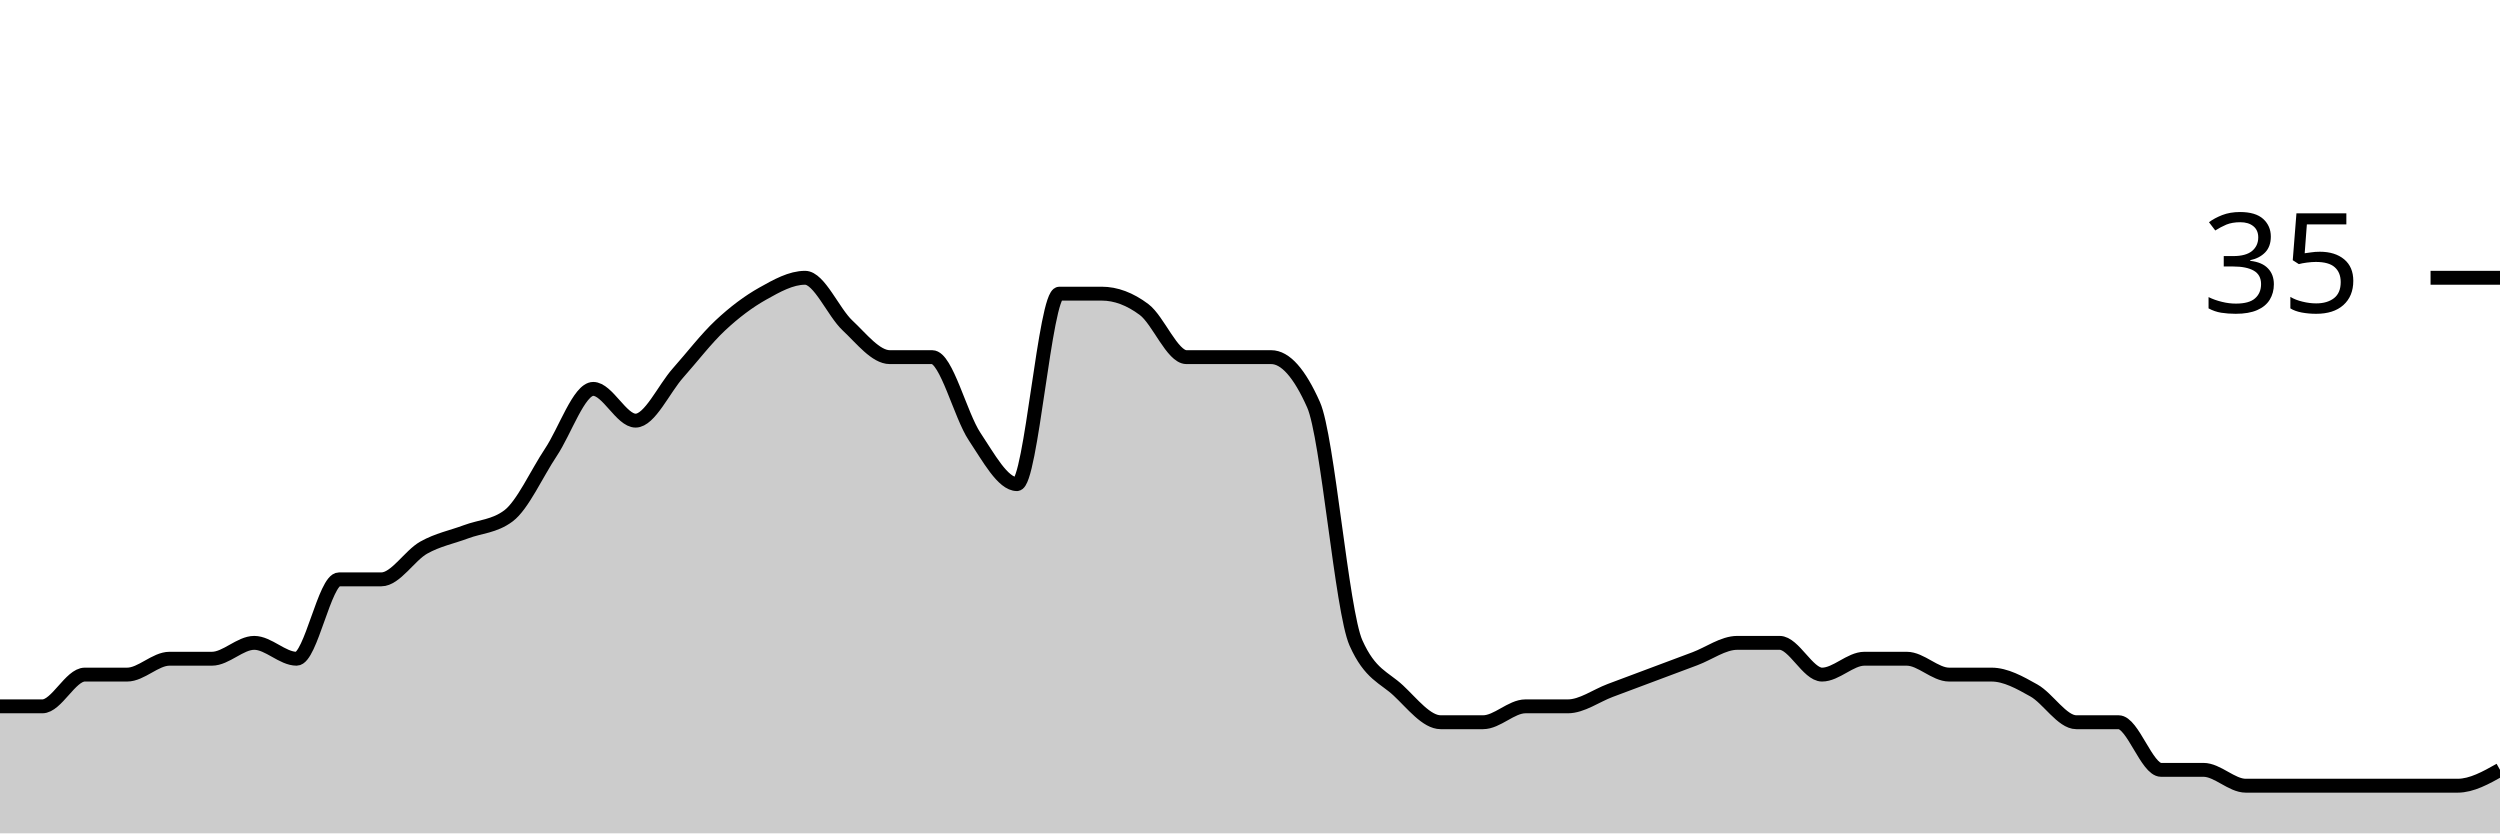
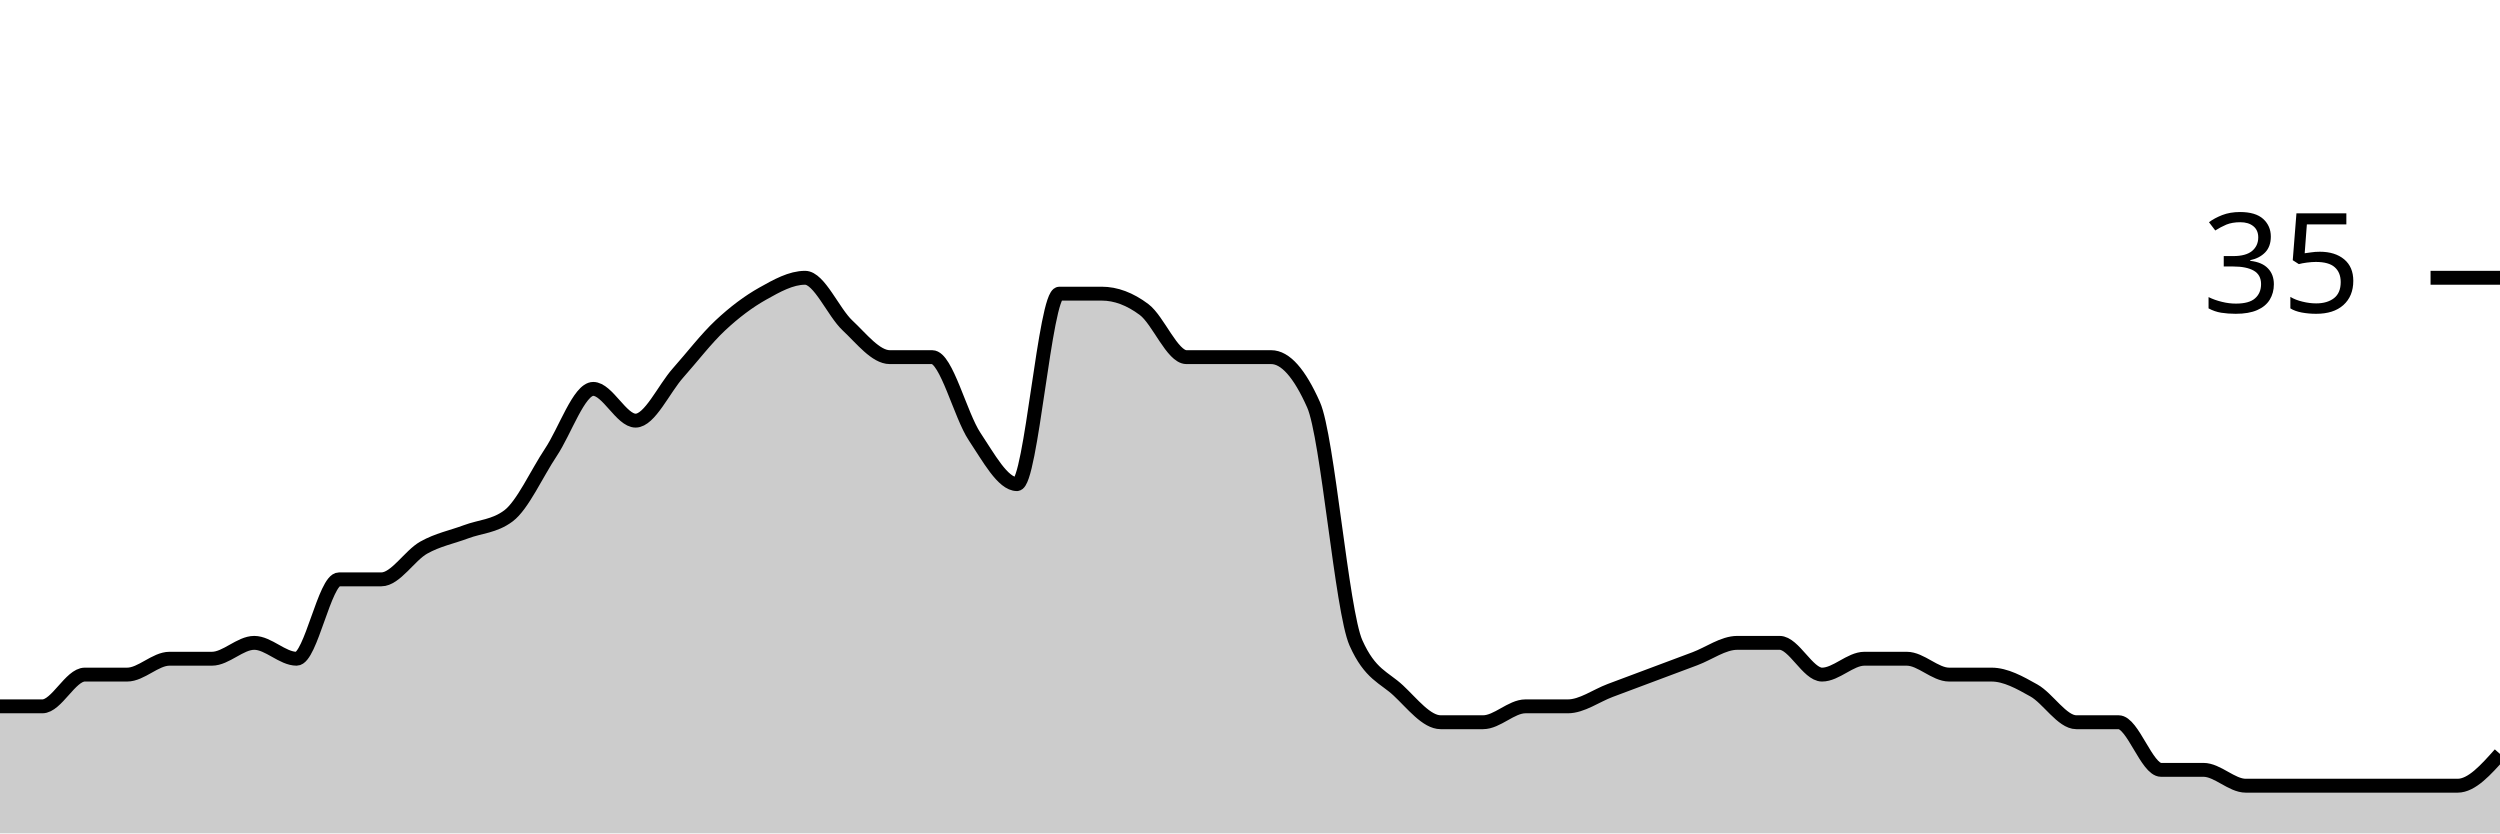
<svg xmlns="http://www.w3.org/2000/svg" viewBox="0 0 180 60">
  <g transform="translate(0,20)">
-     <path class="area" fill="rgba(0, 0, 0, 0.2)" d="M0,30.857C1.017,30.857,2.034,30.857,3.051,30.857C4.068,30.857,5.085,28.571,6.102,28.571C7.119,28.571,8.136,28.571,9.153,28.571C10.169,28.571,11.186,27.429,12.203,27.429C13.22,27.429,14.237,27.429,15.254,27.429C16.271,27.429,17.288,26.286,18.305,26.286C19.322,26.286,20.339,27.429,21.356,27.429C22.373,27.429,23.39,21.714,24.407,21.714C25.424,21.714,26.441,21.714,27.458,21.714C28.475,21.714,29.492,20,30.508,19.429C31.525,18.857,32.542,18.667,33.559,18.286C34.576,17.905,35.593,17.905,36.61,17.143C37.627,16.381,38.644,14.095,39.661,12.571C40.678,11.048,41.695,8,42.712,8C43.729,8,44.746,10.286,45.763,10.286C46.78,10.286,47.797,8,48.814,6.857C49.831,5.714,50.847,4.381,51.864,3.429C52.881,2.476,53.898,1.714,54.915,1.143C55.932,0.571,56.949,0,57.966,0C58.983,0,60,2.476,61.017,3.429C62.034,4.381,63.051,5.714,64.068,5.714C65.085,5.714,66.102,5.714,67.119,5.714C68.136,5.714,69.153,9.905,70.169,11.429C71.186,12.952,72.203,14.857,73.22,14.857C74.237,14.857,75.254,1.143,76.271,1.143C77.288,1.143,78.305,1.143,79.322,1.143C80.339,1.143,81.356,1.524,82.373,2.286C83.39,3.048,84.407,5.714,85.424,5.714C86.441,5.714,87.458,5.714,88.475,5.714C89.492,5.714,90.508,5.714,91.525,5.714C92.542,5.714,93.559,6.857,94.576,9.143C95.593,11.429,96.61,24,97.627,26.286C98.644,28.571,99.661,28.762,100.678,29.714C101.695,30.667,102.712,32,103.729,32C104.746,32,105.763,32,106.78,32C107.797,32,108.814,30.857,109.831,30.857C110.847,30.857,111.864,30.857,112.881,30.857C113.898,30.857,114.915,30.095,115.932,29.714C116.949,29.333,117.966,28.952,118.983,28.571C120,28.19,121.017,27.81,122.034,27.429C123.051,27.048,124.068,26.286,125.085,26.286C126.102,26.286,127.119,26.286,128.136,26.286C129.153,26.286,130.169,28.571,131.186,28.571C132.203,28.571,133.22,27.429,134.237,27.429C135.254,27.429,136.271,27.429,137.288,27.429C138.305,27.429,139.322,28.571,140.339,28.571C141.356,28.571,142.373,28.571,143.39,28.571C144.407,28.571,145.424,29.143,146.441,29.714C147.458,30.286,148.475,32,149.492,32C150.508,32,151.525,32,152.542,32C153.559,32,154.576,35.429,155.593,35.429C156.61,35.429,157.627,35.429,158.644,35.429C159.661,35.429,160.678,36.571,161.695,36.571C162.712,36.571,163.729,36.571,164.746,36.571C165.763,36.571,166.78,36.571,167.797,36.571C168.814,36.571,169.831,36.571,170.847,36.571C171.864,36.571,172.881,36.571,173.898,36.571C174.915,36.571,175.932,36.571,176.949,36.571C177.966,36.571,178.983,36,180,35.429L180,40C178.983,40,177.966,40,176.949,40C175.932,40,174.915,40,173.898,40C172.881,40,171.864,40,170.847,40C169.831,40,168.814,40,167.797,40C166.78,40,165.763,40,164.746,40C163.729,40,162.712,40,161.695,40C160.678,40,159.661,40,158.644,40C157.627,40,156.61,40,155.593,40C154.576,40,153.559,40,152.542,40C151.525,40,150.508,40,149.492,40C148.475,40,147.458,40,146.441,40C145.424,40,144.407,40,143.39,40C142.373,40,141.356,40,140.339,40C139.322,40,138.305,40,137.288,40C136.271,40,135.254,40,134.237,40C133.22,40,132.203,40,131.186,40C130.169,40,129.153,40,128.136,40C127.119,40,126.102,40,125.085,40C124.068,40,123.051,40,122.034,40C121.017,40,120,40,118.983,40C117.966,40,116.949,40,115.932,40C114.915,40,113.898,40,112.881,40C111.864,40,110.847,40,109.831,40C108.814,40,107.797,40,106.78,40C105.763,40,104.746,40,103.729,40C102.712,40,101.695,40,100.678,40C99.661,40,98.644,40,97.627,40C96.61,40,95.593,40,94.576,40C93.559,40,92.542,40,91.525,40C90.508,40,89.492,40,88.475,40C87.458,40,86.441,40,85.424,40C84.407,40,83.39,40,82.373,40C81.356,40,80.339,40,79.322,40C78.305,40,77.288,40,76.271,40C75.254,40,74.237,40,73.22,40C72.203,40,71.186,40,70.169,40C69.153,40,68.136,40,67.119,40C66.102,40,65.085,40,64.068,40C63.051,40,62.034,40,61.017,40C60,40,58.983,40,57.966,40C56.949,40,55.932,40,54.915,40C53.898,40,52.881,40,51.864,40C50.847,40,49.831,40,48.814,40C47.797,40,46.78,40,45.763,40C44.746,40,43.729,40,42.712,40C41.695,40,40.678,40,39.661,40C38.644,40,37.627,40,36.61,40C35.593,40,34.576,40,33.559,40C32.542,40,31.525,40,30.508,40C29.492,40,28.475,40,27.458,40C26.441,40,25.424,40,24.407,40C23.39,40,22.373,40,21.356,40C20.339,40,19.322,40,18.305,40C17.288,40,16.271,40,15.254,40C14.237,40,13.22,40,12.203,40C11.186,40,10.169,40,9.153,40C8.136,40,7.119,40,6.102,40C5.085,40,4.068,40,3.051,40C2.034,40,1.017,40,0,40Z" />
-     <path class="line" stroke="black" fill="none" d="M0,30.857C1.017,30.857,2.034,30.857,3.051,30.857C4.068,30.857,5.085,28.571,6.102,28.571C7.119,28.571,8.136,28.571,9.153,28.571C10.169,28.571,11.186,27.429,12.203,27.429C13.22,27.429,14.237,27.429,15.254,27.429C16.271,27.429,17.288,26.286,18.305,26.286C19.322,26.286,20.339,27.429,21.356,27.429C22.373,27.429,23.39,21.714,24.407,21.714C25.424,21.714,26.441,21.714,27.458,21.714C28.475,21.714,29.492,20,30.508,19.429C31.525,18.857,32.542,18.667,33.559,18.286C34.576,17.905,35.593,17.905,36.61,17.143C37.627,16.381,38.644,14.095,39.661,12.571C40.678,11.048,41.695,8,42.712,8C43.729,8,44.746,10.286,45.763,10.286C46.78,10.286,47.797,8,48.814,6.857C49.831,5.714,50.847,4.381,51.864,3.429C52.881,2.476,53.898,1.714,54.915,1.143C55.932,0.571,56.949,0,57.966,0C58.983,0,60,2.476,61.017,3.429C62.034,4.381,63.051,5.714,64.068,5.714C65.085,5.714,66.102,5.714,67.119,5.714C68.136,5.714,69.153,9.905,70.169,11.429C71.186,12.952,72.203,14.857,73.22,14.857C74.237,14.857,75.254,1.143,76.271,1.143C77.288,1.143,78.305,1.143,79.322,1.143C80.339,1.143,81.356,1.524,82.373,2.286C83.39,3.048,84.407,5.714,85.424,5.714C86.441,5.714,87.458,5.714,88.475,5.714C89.492,5.714,90.508,5.714,91.525,5.714C92.542,5.714,93.559,6.857,94.576,9.143C95.593,11.429,96.61,24,97.627,26.286C98.644,28.571,99.661,28.762,100.678,29.714C101.695,30.667,102.712,32,103.729,32C104.746,32,105.763,32,106.78,32C107.797,32,108.814,30.857,109.831,30.857C110.847,30.857,111.864,30.857,112.881,30.857C113.898,30.857,114.915,30.095,115.932,29.714C116.949,29.333,117.966,28.952,118.983,28.571C120,28.19,121.017,27.81,122.034,27.429C123.051,27.048,124.068,26.286,125.085,26.286C126.102,26.286,127.119,26.286,128.136,26.286C129.153,26.286,130.169,28.571,131.186,28.571C132.203,28.571,133.22,27.429,134.237,27.429C135.254,27.429,136.271,27.429,137.288,27.429C138.305,27.429,139.322,28.571,140.339,28.571C141.356,28.571,142.373,28.571,143.39,28.571C144.407,28.571,145.424,29.143,146.441,29.714C147.458,30.286,148.475,32,149.492,32C150.508,32,151.525,32,152.542,32C153.559,32,154.576,35.429,155.593,35.429C156.61,35.429,157.627,35.429,158.644,35.429C159.661,35.429,160.678,36.571,161.695,36.571C162.712,36.571,163.729,36.571,164.746,36.571C165.763,36.571,166.78,36.571,167.797,36.571C168.814,36.571,169.831,36.571,170.847,36.571C171.864,36.571,172.881,36.571,173.898,36.571C174.915,36.571,175.932,36.571,176.949,36.571C177.966,36.571,178.983,36,180,35.429" />
+     <path class="area" fill="rgba(0, 0, 0, 0.2)" d="M0,30.857C1.017,30.857,2.034,30.857,3.051,30.857C4.068,30.857,5.085,28.571,6.102,28.571C7.119,28.571,8.136,28.571,9.153,28.571C10.169,28.571,11.186,27.429,12.203,27.429C13.22,27.429,14.237,27.429,15.254,27.429C16.271,27.429,17.288,26.286,18.305,26.286C19.322,26.286,20.339,27.429,21.356,27.429C22.373,27.429,23.39,21.714,24.407,21.714C25.424,21.714,26.441,21.714,27.458,21.714C28.475,21.714,29.492,20,30.508,19.429C31.525,18.857,32.542,18.667,33.559,18.286C34.576,17.905,35.593,17.905,36.61,17.143C37.627,16.381,38.644,14.095,39.661,12.571C40.678,11.048,41.695,8,42.712,8C43.729,8,44.746,10.286,45.763,10.286C46.78,10.286,47.797,8,48.814,6.857C49.831,5.714,50.847,4.381,51.864,3.429C52.881,2.476,53.898,1.714,54.915,1.143C55.932,0.571,56.949,0,57.966,0C58.983,0,60,2.476,61.017,3.429C62.034,4.381,63.051,5.714,64.068,5.714C65.085,5.714,66.102,5.714,67.119,5.714C68.136,5.714,69.153,9.905,70.169,11.429C71.186,12.952,72.203,14.857,73.22,14.857C74.237,14.857,75.254,1.143,76.271,1.143C77.288,1.143,78.305,1.143,79.322,1.143C80.339,1.143,81.356,1.524,82.373,2.286C83.39,3.048,84.407,5.714,85.424,5.714C86.441,5.714,87.458,5.714,88.475,5.714C89.492,5.714,90.508,5.714,91.525,5.714C92.542,5.714,93.559,6.857,94.576,9.143C95.593,11.429,96.61,24,97.627,26.286C98.644,28.571,99.661,28.762,100.678,29.714C101.695,30.667,102.712,32,103.729,32C104.746,32,105.763,32,106.78,32C107.797,32,108.814,30.857,109.831,30.857C110.847,30.857,111.864,30.857,112.881,30.857C113.898,30.857,114.915,30.095,115.932,29.714C116.949,29.333,117.966,28.952,118.983,28.571C120,28.19,121.017,27.81,122.034,27.429C123.051,27.048,124.068,26.286,125.085,26.286C126.102,26.286,127.119,26.286,128.136,26.286C129.153,26.286,130.169,28.571,131.186,28.571C132.203,28.571,133.22,27.429,134.237,27.429C135.254,27.429,136.271,27.429,137.288,27.429C138.305,27.429,139.322,28.571,140.339,28.571C141.356,28.571,142.373,28.571,143.39,28.571C144.407,28.571,145.424,29.143,146.441,29.714C147.458,30.286,148.475,32,149.492,32C150.508,32,151.525,32,152.542,32C153.559,32,154.576,35.429,155.593,35.429C156.61,35.429,157.627,35.429,158.644,35.429C159.661,35.429,160.678,36.571,161.695,36.571C162.712,36.571,163.729,36.571,164.746,36.571C165.763,36.571,166.78,36.571,167.797,36.571C168.814,36.571,169.831,36.571,170.847,36.571C171.864,36.571,172.881,36.571,173.898,36.571C174.915,36.571,175.932,36.571,176.949,36.571C177.966,36.571,178.983,35.429,180,34.286L180,40C178.983,40,177.966,40,176.949,40C175.932,40,174.915,40,173.898,40C172.881,40,171.864,40,170.847,40C169.831,40,168.814,40,167.797,40C166.78,40,165.763,40,164.746,40C163.729,40,162.712,40,161.695,40C160.678,40,159.661,40,158.644,40C157.627,40,156.61,40,155.593,40C154.576,40,153.559,40,152.542,40C151.525,40,150.508,40,149.492,40C148.475,40,147.458,40,146.441,40C145.424,40,144.407,40,143.39,40C142.373,40,141.356,40,140.339,40C139.322,40,138.305,40,137.288,40C136.271,40,135.254,40,134.237,40C133.22,40,132.203,40,131.186,40C130.169,40,129.153,40,128.136,40C127.119,40,126.102,40,125.085,40C124.068,40,123.051,40,122.034,40C121.017,40,120,40,118.983,40C117.966,40,116.949,40,115.932,40C114.915,40,113.898,40,112.881,40C111.864,40,110.847,40,109.831,40C108.814,40,107.797,40,106.78,40C105.763,40,104.746,40,103.729,40C102.712,40,101.695,40,100.678,40C99.661,40,98.644,40,97.627,40C96.61,40,95.593,40,94.576,40C93.559,40,92.542,40,91.525,40C90.508,40,89.492,40,88.475,40C87.458,40,86.441,40,85.424,40C84.407,40,83.39,40,82.373,40C81.356,40,80.339,40,79.322,40C78.305,40,77.288,40,76.271,40C75.254,40,74.237,40,73.22,40C72.203,40,71.186,40,70.169,40C69.153,40,68.136,40,67.119,40C66.102,40,65.085,40,64.068,40C63.051,40,62.034,40,61.017,40C60,40,58.983,40,57.966,40C56.949,40,55.932,40,54.915,40C53.898,40,52.881,40,51.864,40C50.847,40,49.831,40,48.814,40C47.797,40,46.78,40,45.763,40C44.746,40,43.729,40,42.712,40C41.695,40,40.678,40,39.661,40C38.644,40,37.627,40,36.61,40C35.593,40,34.576,40,33.559,40C32.542,40,31.525,40,30.508,40C29.492,40,28.475,40,27.458,40C26.441,40,25.424,40,24.407,40C23.39,40,22.373,40,21.356,40C20.339,40,19.322,40,18.305,40C17.288,40,16.271,40,15.254,40C14.237,40,13.22,40,12.203,40C11.186,40,10.169,40,9.153,40C8.136,40,7.119,40,6.102,40C5.085,40,4.068,40,3.051,40C2.034,40,1.017,40,0,40Z" />
+     <path class="line" stroke="black" fill="none" d="M0,30.857C1.017,30.857,2.034,30.857,3.051,30.857C4.068,30.857,5.085,28.571,6.102,28.571C7.119,28.571,8.136,28.571,9.153,28.571C10.169,28.571,11.186,27.429,12.203,27.429C13.22,27.429,14.237,27.429,15.254,27.429C16.271,27.429,17.288,26.286,18.305,26.286C19.322,26.286,20.339,27.429,21.356,27.429C22.373,27.429,23.39,21.714,24.407,21.714C25.424,21.714,26.441,21.714,27.458,21.714C28.475,21.714,29.492,20,30.508,19.429C31.525,18.857,32.542,18.667,33.559,18.286C34.576,17.905,35.593,17.905,36.61,17.143C37.627,16.381,38.644,14.095,39.661,12.571C40.678,11.048,41.695,8,42.712,8C43.729,8,44.746,10.286,45.763,10.286C46.78,10.286,47.797,8,48.814,6.857C49.831,5.714,50.847,4.381,51.864,3.429C52.881,2.476,53.898,1.714,54.915,1.143C55.932,0.571,56.949,0,57.966,0C58.983,0,60,2.476,61.017,3.429C62.034,4.381,63.051,5.714,64.068,5.714C65.085,5.714,66.102,5.714,67.119,5.714C68.136,5.714,69.153,9.905,70.169,11.429C71.186,12.952,72.203,14.857,73.22,14.857C74.237,14.857,75.254,1.143,76.271,1.143C77.288,1.143,78.305,1.143,79.322,1.143C80.339,1.143,81.356,1.524,82.373,2.286C83.39,3.048,84.407,5.714,85.424,5.714C86.441,5.714,87.458,5.714,88.475,5.714C89.492,5.714,90.508,5.714,91.525,5.714C92.542,5.714,93.559,6.857,94.576,9.143C95.593,11.429,96.61,24,97.627,26.286C98.644,28.571,99.661,28.762,100.678,29.714C101.695,30.667,102.712,32,103.729,32C104.746,32,105.763,32,106.78,32C107.797,32,108.814,30.857,109.831,30.857C110.847,30.857,111.864,30.857,112.881,30.857C113.898,30.857,114.915,30.095,115.932,29.714C116.949,29.333,117.966,28.952,118.983,28.571C120,28.19,121.017,27.81,122.034,27.429C123.051,27.048,124.068,26.286,125.085,26.286C126.102,26.286,127.119,26.286,128.136,26.286C129.153,26.286,130.169,28.571,131.186,28.571C132.203,28.571,133.22,27.429,134.237,27.429C135.254,27.429,136.271,27.429,137.288,27.429C138.305,27.429,139.322,28.571,140.339,28.571C141.356,28.571,142.373,28.571,143.39,28.571C144.407,28.571,145.424,29.143,146.441,29.714C147.458,30.286,148.475,32,149.492,32C150.508,32,151.525,32,152.542,32C153.559,32,154.576,35.429,155.593,35.429C156.61,35.429,157.627,35.429,158.644,35.429C159.661,35.429,160.678,36.571,161.695,36.571C162.712,36.571,163.729,36.571,164.746,36.571C165.763,36.571,166.78,36.571,167.797,36.571C168.814,36.571,169.831,36.571,170.847,36.571C171.864,36.571,172.881,36.571,173.898,36.571C174.915,36.571,175.932,36.571,176.949,36.571C177.966,36.571,178.983,35.429,180,34.286" />
    <path class="axis-ceiling" stroke-width="1" stroke="black" fill="none" d="M175,0L180,0" />
    <text class="axis-ceiling-label" font-family="sans-serif" text-anchor="end" font-size="10px" x="170" y="2.5">35</text>
  </g>
</svg>
